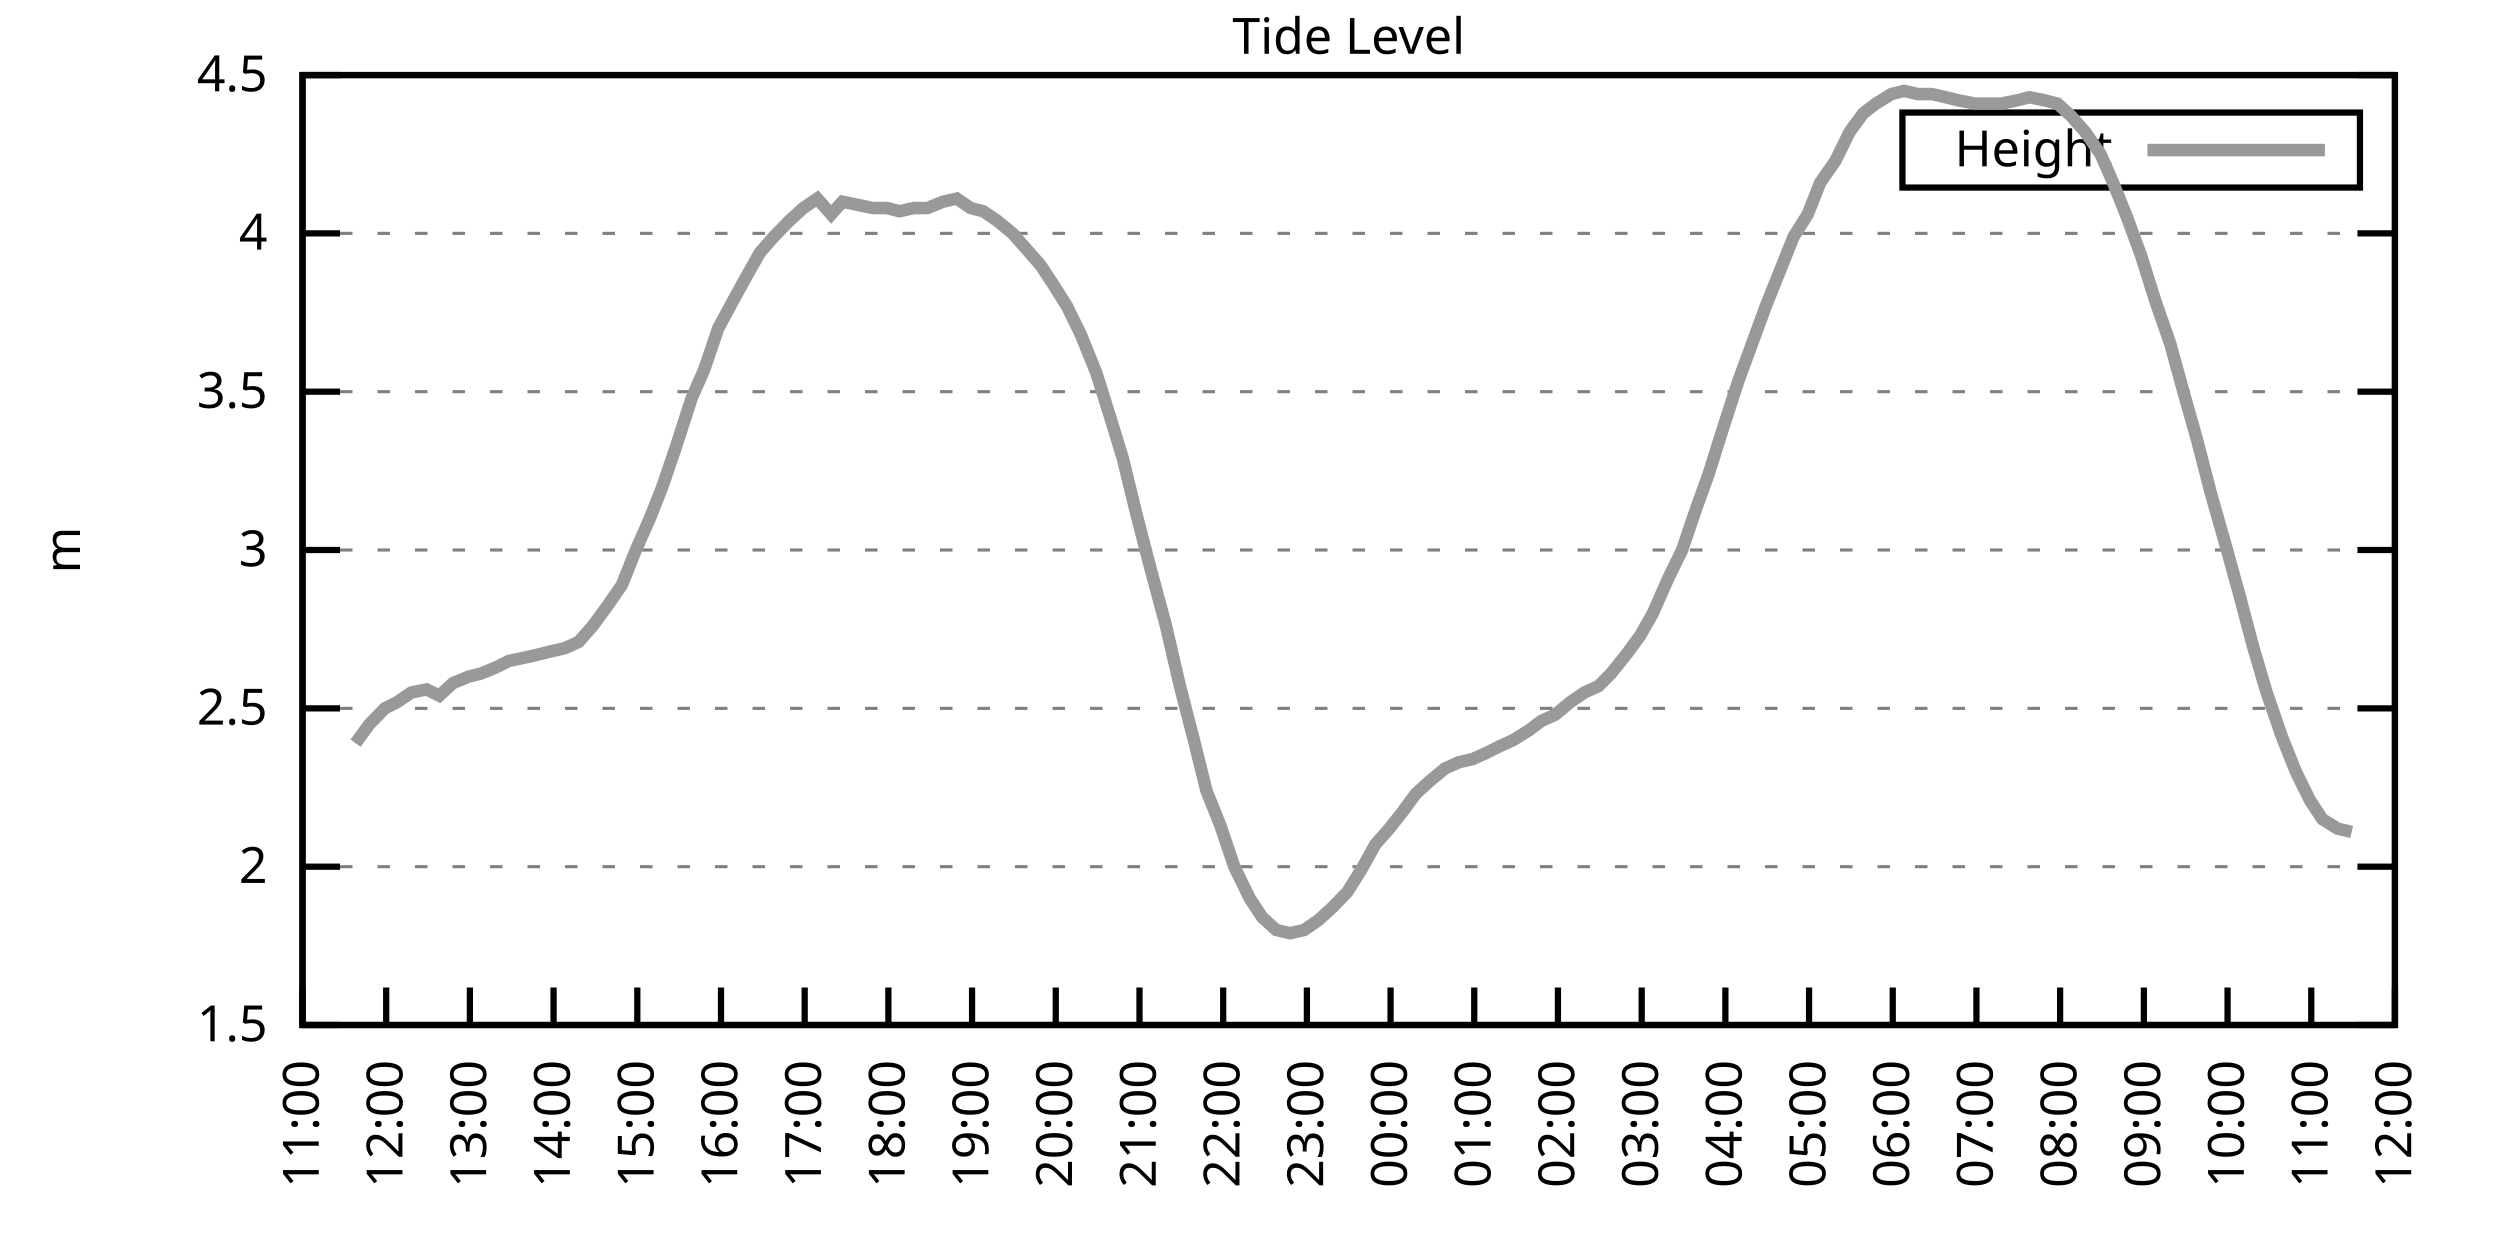
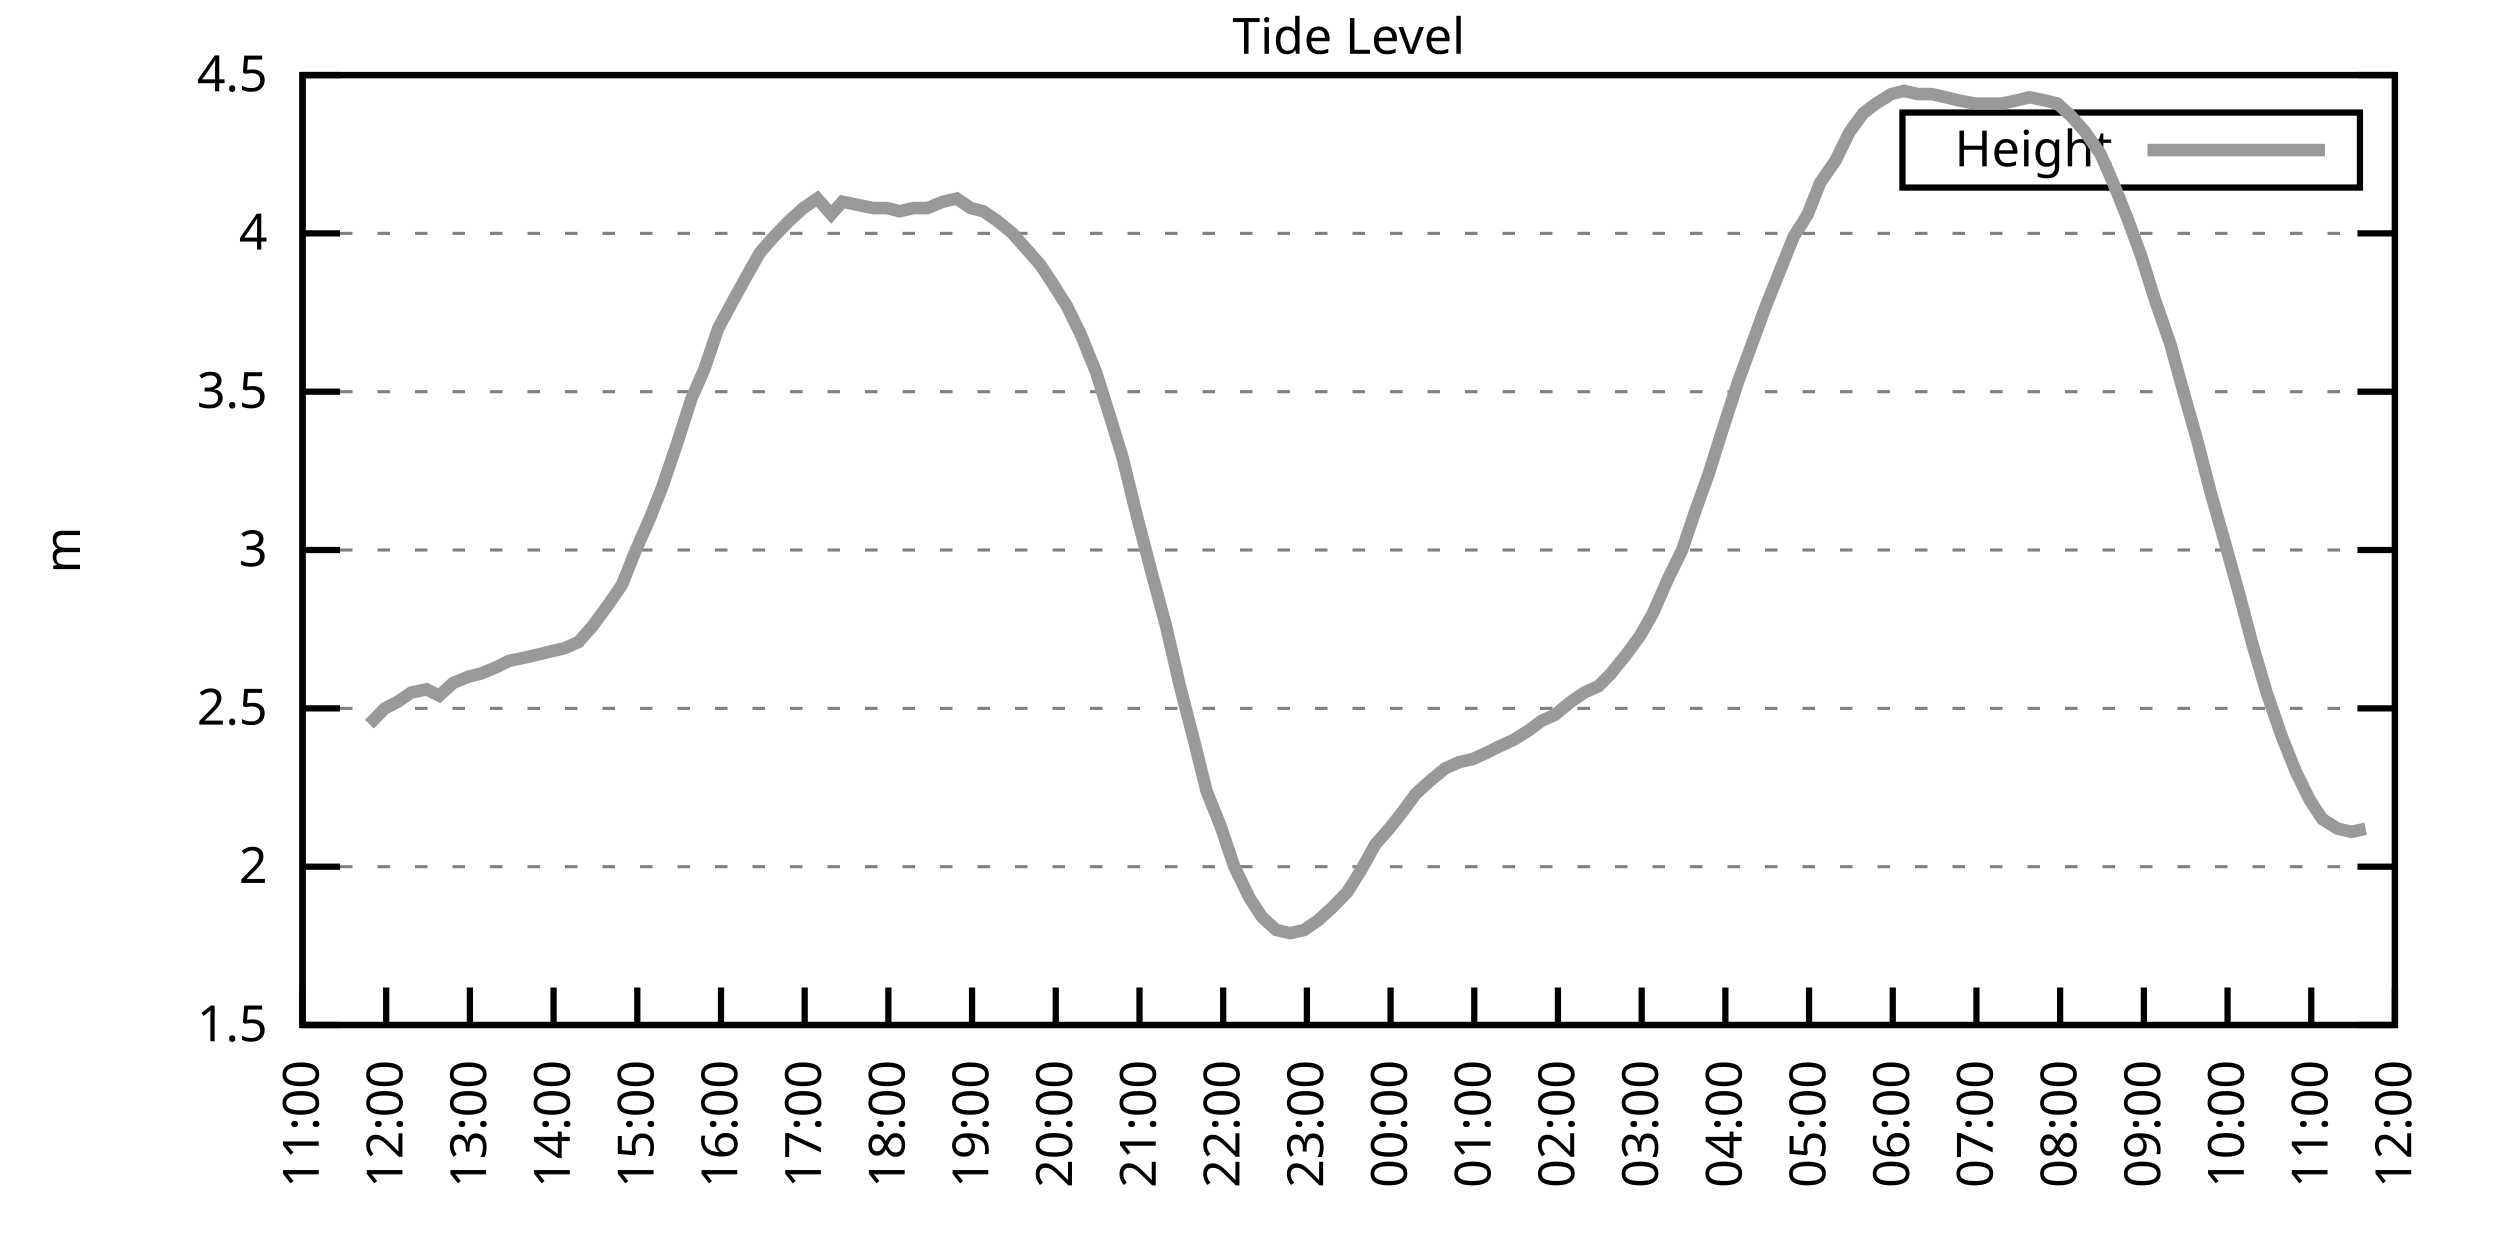
<svg xmlns="http://www.w3.org/2000/svg" xmlns:xlink="http://www.w3.org/1999/xlink" width="400" height="200" viewBox="0 0 400 200">
  <g id="gnuplot_canvas">
    <rect x="0" y="0" width="400" height="200" fill="none" />
    <defs>
      <circle id="gpDot" r="0.5" stroke-width="0.5" stroke="currentColor" />
      <path id="gpPt0" stroke-width="0.333" stroke="currentColor" d="M-1,0 h2 M0,-1 v2" />
      <path id="gpPt1" stroke-width="0.333" stroke="currentColor" d="M-1,-1 L1,1 M1,-1 L-1,1" />
      <path id="gpPt2" stroke-width="0.333" stroke="currentColor" d="M-1,0 L1,0 M0,-1 L0,1 M-1,-1 L1,1 M-1,1 L1,-1" />
      <rect id="gpPt3" stroke-width="0.333" stroke="currentColor" x="-1" y="-1" width="2" height="2" />
      <rect id="gpPt4" stroke-width="0.333" stroke="currentColor" fill="currentColor" x="-1" y="-1" width="2" height="2" />
      <circle id="gpPt5" stroke-width="0.333" stroke="currentColor" cx="0" cy="0" r="1" />
      <use xlink:href="#gpPt5" id="gpPt6" fill="currentColor" stroke="none" />
      <path id="gpPt7" stroke-width="0.333" stroke="currentColor" d="M0,-1.33 L-1.33,0.67 L1.33,0.67 z" />
      <use xlink:href="#gpPt7" id="gpPt8" fill="currentColor" stroke="none" />
      <use xlink:href="#gpPt7" id="gpPt9" stroke="currentColor" transform="rotate(180)" />
      <use xlink:href="#gpPt9" id="gpPt10" fill="currentColor" stroke="none" />
      <use xlink:href="#gpPt3" id="gpPt11" stroke="currentColor" transform="rotate(45)" />
      <use xlink:href="#gpPt11" id="gpPt12" fill="currentColor" stroke="none" />
      <path id="gpPt13" stroke-width="0.333" stroke="currentColor" d="M0,1.330 L1.265,0.411 L0.782,-1.067 L-0.782,-1.076 L-1.265,0.411 z" />
      <use xlink:href="#gpPt13" id="gpPt14" fill="currentColor" stroke="none" />
      <filter id="textbox" filterUnits="objectBoundingBox" x="0" y="0" height="1" width="1">
        <feFlood flood-color="white" flood-opacity="1" result="bgnd" />
        <feComposite in="SourceGraphic" in2="bgnd" operator="atop" />
      </filter>
      <filter id="greybox" filterUnits="objectBoundingBox" x="0" y="0" height="1" width="1">
        <feFlood flood-color="lightgrey" flood-opacity="1" result="grey" />
        <feComposite in="SourceGraphic" in2="grey" operator="atop" />
      </filter>
    </defs>
    <g fill="none" color="white" stroke="currentColor" stroke-width="1.00" stroke-linecap="butt" stroke-linejoin="miter">
</g>
    <g fill="none" color="black" stroke="currentColor" stroke-width="1.00" stroke-linecap="butt" stroke-linejoin="miter">
      <g stroke="none" shape-rendering="crispEdges">
        <polygon fill="rgb(255, 255, 255)" points="48.40,164.00 383.18,164.00 383.18,12.02 48.40,12.02 " />
      </g>
    </g>
    <g fill="none" color="black" stroke="currentColor" stroke-width="1.00" stroke-linecap="butt" stroke-linejoin="miter">
</g>
    <g fill="none" color="black" stroke="black" stroke-width="0.50" stroke-linecap="butt" stroke-linejoin="miter">
</g>
    <g fill="none" color="gray" stroke="currentColor" stroke-width="0.50" stroke-linecap="butt" stroke-linejoin="miter">
      <path stroke="gray" stroke-dasharray="2,4" class="gridline" d="M48.40,164.00 L383.19,164.00  " />
    </g>
    <g fill="none" color="gray" stroke="gray" stroke-width="1.00" stroke-linecap="butt" stroke-linejoin="miter">
</g>
    <g fill="none" color="black" stroke="currentColor" stroke-width="1.00" stroke-linecap="butt" stroke-linejoin="miter">
      <path stroke="black" d="M48.40,164.00 L54.40,164.00 M383.19,164.00 L377.19,164.00  " />
      <g transform="translate(42.80,166.60)" stroke="none" fill="black" font-family="Sans" font-size="8.00" text-anchor="end">
        <text>
          <tspan font-family="Sans"> 1.5</tspan>
        </text>
      </g>
    </g>
    <g fill="none" color="black" stroke="currentColor" stroke-width="1.00" stroke-linecap="butt" stroke-linejoin="miter">
</g>
    <g fill="none" color="black" stroke="black" stroke-width="0.50" stroke-linecap="butt" stroke-linejoin="miter">
</g>
    <g fill="none" color="gray" stroke="currentColor" stroke-width="0.50" stroke-linecap="butt" stroke-linejoin="miter">
      <path stroke="gray" stroke-dasharray="2,4" class="gridline" d="M48.40,138.67 L383.19,138.67  " />
    </g>
    <g fill="none" color="gray" stroke="gray" stroke-width="1.00" stroke-linecap="butt" stroke-linejoin="miter">
</g>
    <g fill="none" color="black" stroke="currentColor" stroke-width="1.00" stroke-linecap="butt" stroke-linejoin="miter">
      <path stroke="black" d="M48.40,138.67 L54.40,138.67 M383.19,138.67 L377.19,138.67  " />
      <g transform="translate(42.80,141.27)" stroke="none" fill="black" font-family="Sans" font-size="8.00" text-anchor="end">
        <text>
          <tspan font-family="Sans"> 2</tspan>
        </text>
      </g>
    </g>
    <g fill="none" color="black" stroke="currentColor" stroke-width="1.00" stroke-linecap="butt" stroke-linejoin="miter">
</g>
    <g fill="none" color="black" stroke="black" stroke-width="0.50" stroke-linecap="butt" stroke-linejoin="miter">
</g>
    <g fill="none" color="gray" stroke="currentColor" stroke-width="0.50" stroke-linecap="butt" stroke-linejoin="miter">
      <path stroke="gray" stroke-dasharray="2,4" class="gridline" d="M48.40,113.34 L383.19,113.34  " />
    </g>
    <g fill="none" color="gray" stroke="gray" stroke-width="1.00" stroke-linecap="butt" stroke-linejoin="miter">
</g>
    <g fill="none" color="black" stroke="currentColor" stroke-width="1.00" stroke-linecap="butt" stroke-linejoin="miter">
      <path stroke="black" d="M48.40,113.34 L54.40,113.34 M383.19,113.34 L377.19,113.34  " />
      <g transform="translate(42.80,115.94)" stroke="none" fill="black" font-family="Sans" font-size="8.00" text-anchor="end">
        <text>
          <tspan font-family="Sans"> 2.5</tspan>
        </text>
      </g>
    </g>
    <g fill="none" color="black" stroke="currentColor" stroke-width="1.00" stroke-linecap="butt" stroke-linejoin="miter">
</g>
    <g fill="none" color="black" stroke="black" stroke-width="0.50" stroke-linecap="butt" stroke-linejoin="miter">
</g>
    <g fill="none" color="gray" stroke="currentColor" stroke-width="0.50" stroke-linecap="butt" stroke-linejoin="miter">
      <path stroke="gray" stroke-dasharray="2,4" class="gridline" d="M48.40,88.00 L383.19,88.00  " />
    </g>
    <g fill="none" color="gray" stroke="gray" stroke-width="1.00" stroke-linecap="butt" stroke-linejoin="miter">
</g>
    <g fill="none" color="black" stroke="currentColor" stroke-width="1.00" stroke-linecap="butt" stroke-linejoin="miter">
      <path stroke="black" d="M48.40,88.00 L54.40,88.00 M383.19,88.00 L377.19,88.00  " />
      <g transform="translate(42.80,90.60)" stroke="none" fill="black" font-family="Sans" font-size="8.00" text-anchor="end">
        <text>
          <tspan font-family="Sans"> 3</tspan>
        </text>
      </g>
    </g>
    <g fill="none" color="black" stroke="currentColor" stroke-width="1.00" stroke-linecap="butt" stroke-linejoin="miter">
</g>
    <g fill="none" color="black" stroke="black" stroke-width="0.50" stroke-linecap="butt" stroke-linejoin="miter">
</g>
    <g fill="none" color="gray" stroke="currentColor" stroke-width="0.50" stroke-linecap="butt" stroke-linejoin="miter">
      <path stroke="gray" stroke-dasharray="2,4" class="gridline" d="M48.40,62.67 L383.19,62.67  " />
    </g>
    <g fill="none" color="gray" stroke="gray" stroke-width="1.00" stroke-linecap="butt" stroke-linejoin="miter">
</g>
    <g fill="none" color="black" stroke="currentColor" stroke-width="1.00" stroke-linecap="butt" stroke-linejoin="miter">
      <path stroke="black" d="M48.40,62.67 L54.40,62.67 M383.19,62.67 L377.19,62.67  " />
      <g transform="translate(42.80,65.27)" stroke="none" fill="black" font-family="Sans" font-size="8.00" text-anchor="end">
        <text>
          <tspan font-family="Sans"> 3.5</tspan>
        </text>
      </g>
    </g>
    <g fill="none" color="black" stroke="currentColor" stroke-width="1.00" stroke-linecap="butt" stroke-linejoin="miter">
</g>
    <g fill="none" color="black" stroke="black" stroke-width="0.50" stroke-linecap="butt" stroke-linejoin="miter">
</g>
    <g fill="none" color="gray" stroke="currentColor" stroke-width="0.50" stroke-linecap="butt" stroke-linejoin="miter">
      <path stroke="gray" stroke-dasharray="2,4" class="gridline" d="M48.40,37.34 L383.19,37.34  " />
    </g>
    <g fill="none" color="gray" stroke="gray" stroke-width="1.00" stroke-linecap="butt" stroke-linejoin="miter">
</g>
    <g fill="none" color="black" stroke="currentColor" stroke-width="1.00" stroke-linecap="butt" stroke-linejoin="miter">
      <path stroke="black" d="M48.40,37.34 L54.40,37.34 M383.19,37.34 L377.19,37.34  " />
      <g transform="translate(42.80,39.94)" stroke="none" fill="black" font-family="Sans" font-size="8.00" text-anchor="end">
        <text>
          <tspan font-family="Sans"> 4</tspan>
        </text>
      </g>
    </g>
    <g fill="none" color="black" stroke="currentColor" stroke-width="1.00" stroke-linecap="butt" stroke-linejoin="miter">
</g>
    <g fill="none" color="black" stroke="black" stroke-width="0.50" stroke-linecap="butt" stroke-linejoin="miter">
</g>
    <g fill="none" color="gray" stroke="currentColor" stroke-width="0.50" stroke-linecap="butt" stroke-linejoin="miter">
      <path stroke="gray" stroke-dasharray="2,4" class="gridline" d="M48.40,12.01 L383.19,12.01  " />
    </g>
    <g fill="none" color="gray" stroke="gray" stroke-width="1.00" stroke-linecap="butt" stroke-linejoin="miter">
</g>
    <g fill="none" color="black" stroke="currentColor" stroke-width="1.00" stroke-linecap="butt" stroke-linejoin="miter">
      <path stroke="black" d="M48.40,12.01 L54.40,12.01 M383.19,12.01 L377.19,12.01  " />
      <g transform="translate(42.80,14.61)" stroke="none" fill="black" font-family="Sans" font-size="8.00" text-anchor="end">
        <text>
          <tspan font-family="Sans"> 4.5</tspan>
        </text>
      </g>
    </g>
    <g fill="none" color="black" stroke="currentColor" stroke-width="1.00" stroke-linecap="butt" stroke-linejoin="miter">
      <path stroke="black" d="M48.40,164.00 L48.40,158.00  " />
      <g transform="translate(51.00,169.60) rotate(270.00)" stroke="none" fill="black" font-family="Sans" font-size="8.00" text-anchor="end">
        <text>
          <tspan font-family="Sans">11:00</tspan>
        </text>
      </g>
    </g>
    <g fill="none" color="black" stroke="currentColor" stroke-width="1.00" stroke-linecap="butt" stroke-linejoin="miter">
      <path stroke="black" d="M61.79,164.00 L61.79,158.00  " />
      <g transform="translate(64.39,169.60) rotate(270.00)" stroke="none" fill="black" font-family="Sans" font-size="8.00" text-anchor="end">
        <text>
          <tspan font-family="Sans">12:00</tspan>
        </text>
      </g>
    </g>
    <g fill="none" color="black" stroke="currentColor" stroke-width="1.00" stroke-linecap="butt" stroke-linejoin="miter">
      <path stroke="black" d="M75.18,164.00 L75.18,158.00  " />
      <g transform="translate(77.78,169.60) rotate(270.00)" stroke="none" fill="black" font-family="Sans" font-size="8.00" text-anchor="end">
        <text>
          <tspan font-family="Sans">13:00</tspan>
        </text>
      </g>
    </g>
    <g fill="none" color="black" stroke="currentColor" stroke-width="1.00" stroke-linecap="butt" stroke-linejoin="miter">
      <path stroke="black" d="M88.57,164.00 L88.57,158.00  " />
      <g transform="translate(91.17,169.60) rotate(270.00)" stroke="none" fill="black" font-family="Sans" font-size="8.00" text-anchor="end">
        <text>
          <tspan font-family="Sans">14:00</tspan>
        </text>
      </g>
    </g>
    <g fill="none" color="black" stroke="currentColor" stroke-width="1.00" stroke-linecap="butt" stroke-linejoin="miter">
      <path stroke="black" d="M101.97,164.00 L101.97,158.00  " />
      <g transform="translate(104.57,169.60) rotate(270.00)" stroke="none" fill="black" font-family="Sans" font-size="8.00" text-anchor="end">
        <text>
          <tspan font-family="Sans">15:00</tspan>
        </text>
      </g>
    </g>
    <g fill="none" color="black" stroke="currentColor" stroke-width="1.00" stroke-linecap="butt" stroke-linejoin="miter">
      <path stroke="black" d="M115.36,164.00 L115.36,158.00  " />
      <g transform="translate(117.96,169.60) rotate(270.00)" stroke="none" fill="black" font-family="Sans" font-size="8.00" text-anchor="end">
        <text>
          <tspan font-family="Sans">16:00</tspan>
        </text>
      </g>
    </g>
    <g fill="none" color="black" stroke="currentColor" stroke-width="1.00" stroke-linecap="butt" stroke-linejoin="miter">
      <path stroke="black" d="M128.75,164.00 L128.75,158.00  " />
      <g transform="translate(131.35,169.60) rotate(270.00)" stroke="none" fill="black" font-family="Sans" font-size="8.00" text-anchor="end">
        <text>
          <tspan font-family="Sans">17:00</tspan>
        </text>
      </g>
    </g>
    <g fill="none" color="black" stroke="currentColor" stroke-width="1.00" stroke-linecap="butt" stroke-linejoin="miter">
      <path stroke="black" d="M142.14,164.00 L142.14,158.00  " />
      <g transform="translate(144.74,169.60) rotate(270.00)" stroke="none" fill="black" font-family="Sans" font-size="8.00" text-anchor="end">
        <text>
          <tspan font-family="Sans">18:00</tspan>
        </text>
      </g>
    </g>
    <g fill="none" color="black" stroke="currentColor" stroke-width="1.00" stroke-linecap="butt" stroke-linejoin="miter">
      <path stroke="black" d="M155.53,164.00 L155.53,158.00  " />
      <g transform="translate(158.13,169.60) rotate(270.00)" stroke="none" fill="black" font-family="Sans" font-size="8.00" text-anchor="end">
        <text>
          <tspan font-family="Sans">19:00</tspan>
        </text>
      </g>
    </g>
    <g fill="none" color="black" stroke="currentColor" stroke-width="1.00" stroke-linecap="butt" stroke-linejoin="miter">
      <path stroke="black" d="M168.92,164.00 L168.92,158.00  " />
      <g transform="translate(171.52,169.60) rotate(270.00)" stroke="none" fill="black" font-family="Sans" font-size="8.00" text-anchor="end">
        <text>
          <tspan font-family="Sans">20:00</tspan>
        </text>
      </g>
    </g>
    <g fill="none" color="black" stroke="currentColor" stroke-width="1.00" stroke-linecap="butt" stroke-linejoin="miter">
      <path stroke="black" d="M182.32,164.00 L182.32,158.00  " />
      <g transform="translate(184.92,169.60) rotate(270.00)" stroke="none" fill="black" font-family="Sans" font-size="8.00" text-anchor="end">
        <text>
          <tspan font-family="Sans">21:00</tspan>
        </text>
      </g>
    </g>
    <g fill="none" color="black" stroke="currentColor" stroke-width="1.00" stroke-linecap="butt" stroke-linejoin="miter">
      <path stroke="black" d="M195.71,164.00 L195.71,158.00  " />
      <g transform="translate(198.31,169.60) rotate(270.00)" stroke="none" fill="black" font-family="Sans" font-size="8.00" text-anchor="end">
        <text>
          <tspan font-family="Sans">22:00</tspan>
        </text>
      </g>
    </g>
    <g fill="none" color="black" stroke="currentColor" stroke-width="1.00" stroke-linecap="butt" stroke-linejoin="miter">
      <path stroke="black" d="M209.10,164.00 L209.10,158.00  " />
      <g transform="translate(211.70,169.60) rotate(270.00)" stroke="none" fill="black" font-family="Sans" font-size="8.00" text-anchor="end">
        <text>
          <tspan font-family="Sans">23:00</tspan>
        </text>
      </g>
    </g>
    <g fill="none" color="black" stroke="currentColor" stroke-width="1.00" stroke-linecap="butt" stroke-linejoin="miter">
      <path stroke="black" d="M222.49,164.00 L222.49,158.00  " />
      <g transform="translate(225.09,169.60) rotate(270.00)" stroke="none" fill="black" font-family="Sans" font-size="8.00" text-anchor="end">
        <text>
          <tspan font-family="Sans">00:00</tspan>
        </text>
      </g>
    </g>
    <g fill="none" color="black" stroke="currentColor" stroke-width="1.00" stroke-linecap="butt" stroke-linejoin="miter">
      <path stroke="black" d="M235.88,164.00 L235.88,158.00  " />
      <g transform="translate(238.48,169.60) rotate(270.00)" stroke="none" fill="black" font-family="Sans" font-size="8.00" text-anchor="end">
        <text>
          <tspan font-family="Sans">01:00</tspan>
        </text>
      </g>
    </g>
    <g fill="none" color="black" stroke="currentColor" stroke-width="1.00" stroke-linecap="butt" stroke-linejoin="miter">
      <path stroke="black" d="M249.27,164.00 L249.27,158.00  " />
      <g transform="translate(251.87,169.60) rotate(270.00)" stroke="none" fill="black" font-family="Sans" font-size="8.00" text-anchor="end">
        <text>
          <tspan font-family="Sans">02:00</tspan>
        </text>
      </g>
    </g>
    <g fill="none" color="black" stroke="currentColor" stroke-width="1.00" stroke-linecap="butt" stroke-linejoin="miter">
      <path stroke="black" d="M262.67,164.00 L262.67,158.00  " />
      <g transform="translate(265.27,169.60) rotate(270.00)" stroke="none" fill="black" font-family="Sans" font-size="8.00" text-anchor="end">
        <text>
          <tspan font-family="Sans">03:00</tspan>
        </text>
      </g>
    </g>
    <g fill="none" color="black" stroke="currentColor" stroke-width="1.00" stroke-linecap="butt" stroke-linejoin="miter">
      <path stroke="black" d="M276.06,164.00 L276.06,158.00  " />
      <g transform="translate(278.66,169.60) rotate(270.00)" stroke="none" fill="black" font-family="Sans" font-size="8.00" text-anchor="end">
        <text>
          <tspan font-family="Sans">04:00</tspan>
        </text>
      </g>
    </g>
    <g fill="none" color="black" stroke="currentColor" stroke-width="1.00" stroke-linecap="butt" stroke-linejoin="miter">
      <path stroke="black" d="M289.45,164.00 L289.45,158.00  " />
      <g transform="translate(292.05,169.60) rotate(270.00)" stroke="none" fill="black" font-family="Sans" font-size="8.00" text-anchor="end">
        <text>
          <tspan font-family="Sans">05:00</tspan>
        </text>
      </g>
    </g>
    <g fill="none" color="black" stroke="currentColor" stroke-width="1.00" stroke-linecap="butt" stroke-linejoin="miter">
      <path stroke="black" d="M302.84,164.00 L302.84,158.00  " />
      <g transform="translate(305.44,169.60) rotate(270.00)" stroke="none" fill="black" font-family="Sans" font-size="8.00" text-anchor="end">
        <text>
          <tspan font-family="Sans">06:00</tspan>
        </text>
      </g>
    </g>
    <g fill="none" color="black" stroke="currentColor" stroke-width="1.00" stroke-linecap="butt" stroke-linejoin="miter">
      <path stroke="black" d="M316.23,164.00 L316.23,158.00  " />
      <g transform="translate(318.83,169.60) rotate(270.00)" stroke="none" fill="black" font-family="Sans" font-size="8.00" text-anchor="end">
        <text>
          <tspan font-family="Sans">07:00</tspan>
        </text>
      </g>
    </g>
    <g fill="none" color="black" stroke="currentColor" stroke-width="1.00" stroke-linecap="butt" stroke-linejoin="miter">
      <path stroke="black" d="M329.62,164.00 L329.62,158.00  " />
      <g transform="translate(332.22,169.60) rotate(270.00)" stroke="none" fill="black" font-family="Sans" font-size="8.00" text-anchor="end">
        <text>
          <tspan font-family="Sans">08:00</tspan>
        </text>
      </g>
    </g>
    <g fill="none" color="black" stroke="currentColor" stroke-width="1.00" stroke-linecap="butt" stroke-linejoin="miter">
      <path stroke="black" d="M343.02,164.00 L343.02,158.00  " />
      <g transform="translate(345.62,169.60) rotate(270.00)" stroke="none" fill="black" font-family="Sans" font-size="8.00" text-anchor="end">
        <text>
          <tspan font-family="Sans">09:00</tspan>
        </text>
      </g>
    </g>
    <g fill="none" color="black" stroke="currentColor" stroke-width="1.00" stroke-linecap="butt" stroke-linejoin="miter">
      <path stroke="black" d="M356.41,164.00 L356.41,158.00  " />
      <g transform="translate(359.01,169.60) rotate(270.00)" stroke="none" fill="black" font-family="Sans" font-size="8.00" text-anchor="end">
        <text>
          <tspan font-family="Sans">10:00</tspan>
        </text>
      </g>
    </g>
    <g fill="none" color="black" stroke="currentColor" stroke-width="1.00" stroke-linecap="butt" stroke-linejoin="miter">
      <path stroke="black" d="M369.80,164.00 L369.80,158.00  " />
      <g transform="translate(372.40,169.60) rotate(270.00)" stroke="none" fill="black" font-family="Sans" font-size="8.00" text-anchor="end">
        <text>
          <tspan font-family="Sans">11:00</tspan>
        </text>
      </g>
    </g>
    <g fill="none" color="black" stroke="currentColor" stroke-width="1.00" stroke-linecap="butt" stroke-linejoin="miter">
      <path stroke="black" d="M383.19,164.00 L383.19,158.00  " />
      <g transform="translate(385.79,169.60) rotate(270.00)" stroke="none" fill="black" font-family="Sans" font-size="8.00" text-anchor="end">
        <text>
          <tspan font-family="Sans">12:00</tspan>
        </text>
      </g>
    </g>
    <g fill="none" color="black" stroke="currentColor" stroke-width="1.00" stroke-linecap="butt" stroke-linejoin="miter">
</g>
    <g fill="none" color="black" stroke="currentColor" stroke-width="1.00" stroke-linecap="butt" stroke-linejoin="miter">
      <path stroke="black" d="M48.40,12.01 L48.40,164.00 L383.19,164.00 L383.19,12.01 L48.40,12.01 Z  " />
    </g>
    <g fill="none" color="black" stroke="currentColor" stroke-width="1.00" stroke-linecap="butt" stroke-linejoin="miter">
</g>
    <g fill="none" color="black" stroke="currentColor" stroke-width="1.00" stroke-linecap="butt" stroke-linejoin="miter">
      <path stroke="black" d="M304.39,30.01 L304.39,18.01 L377.59,18.01 L377.59,30.01 L304.39,30.01 Z  " />
    </g>
    <g id="Tide_level_plot_1">
      <g fill="none" color="white" stroke="black" stroke-width="2.00" stroke-linecap="butt" stroke-linejoin="miter">
</g>
      <g fill="none" color="black" stroke="currentColor" stroke-width="2.00" stroke-linecap="butt" stroke-linejoin="miter">
        <g transform="translate(337.99,26.61)" stroke="none" fill="black" font-family="Sans" font-size="8.00" text-anchor="end">
          <text>
            <tspan font-family="Sans">Height</tspan>
          </text>
        </g>
      </g>
      <g fill="none" color="black" stroke="currentColor" stroke-width="2.00" stroke-linecap="butt" stroke-linejoin="miter">
-         <path stroke="rgb(153, 153, 153)" d="M343.59,24.01 L371.99,24.01 M56.88,118.91 L59.11,115.87 L61.57,113.34 L63.58,112.32 L65.81,110.80 L68.26,110.30   L70.27,111.31 L72.50,109.28 L74.96,108.27 L76.97,107.76 L79.42,106.75 L81.43,105.74 L83.89,105.23 L86.12,104.72   L88.13,104.22 L90.36,103.71 L92.59,102.70 L94.82,100.16 L97.06,97.12 L99.51,93.58 L101.74,88.00 L103.98,82.94   L105.98,77.87 L108.22,71.29 L110.67,63.69 L112.68,59.13 L114.91,52.54 L117.37,47.98 L119.60,43.93 L121.61,40.38   L123.84,37.85 L126.29,35.32 L128.53,33.29 L130.76,31.77 L132.99,34.30 L134.78,32.28 L137.23,32.78 L139.69,33.29   L141.92,33.29 L143.93,33.80 L146.16,33.29 L148.39,33.29 L150.85,32.28 L153.08,31.77 L155.31,33.29 L157.32,33.80   L159.55,35.32 L162.01,37.34 L164.24,39.87 L166.47,42.41 L168.48,45.45 L170.71,48.99 L172.94,53.55 L175.40,59.63   L177.63,66.73 L179.64,73.31 L181.87,82.43 L184.10,91.04 L186.56,100.16 L188.79,109.79 L191.02,118.40 L193.03,126.51   L195.26,132.08 L197.49,138.67 L199.95,143.73 L201.96,146.77 L204.19,148.80 L206.42,149.31 L208.65,148.80 L210.88,147.28   L213.12,145.25 L215.57,142.72 L217.80,139.17 L220.04,135.12 L222.27,132.59 L224.28,130.06 L226.51,127.02 L228.74,124.99   L231.20,122.96 L233.43,121.95 L235.66,121.44 L237.89,120.43 L239.90,119.42 L242.13,118.40 L244.59,116.88 L246.60,115.36   L248.83,114.35 L251.28,112.32 L253.51,110.80 L255.75,109.79 L257.76,107.76 L260.21,104.72 L262.44,101.68 L264.45,98.14   L266.91,92.56 L269.14,88.00 L271.37,81.42 L273.38,75.85 L275.61,68.75 L278.07,61.15 L280.30,55.07 L282.53,48.99   L284.76,43.42 L286.99,37.85 L289.23,34.30 L291.23,29.24 L293.69,25.69 L295.92,21.13 L298.15,18.09 L300.16,16.57   L302.62,15.05 L304.63,14.54 L306.86,15.05 L309.09,15.05 L311.32,15.56 L313.33,16.06 L316.01,16.57 L318.02,16.57   L320.25,16.57 L322.70,16.06 L324.71,15.56 L327.17,16.06 L329.18,16.57 L331.41,18.60 L333.64,21.13 L336.10,24.68   L338.10,29.24 L340.34,34.81 L342.57,40.89 L344.80,47.98 L347.26,55.07 L349.49,63.18 L351.50,70.27 L353.73,78.89   L356.18,87.50 L358.42,95.60 L360.42,103.20 L362.66,110.80 L365.11,117.90 L367.34,123.47 L369.58,128.03 L371.58,131.07   L374.04,132.59 L376.27,133.10  " />
+         <path stroke="rgb(153, 153, 153)" d="M343.59,24.01 L371.99,24.01 M59.11,115.87 L61.57,113.34 L63.58,112.32 L65.81,110.80 L68.26,110.30 L70.27,111.31   L72.50,109.28 L74.96,108.27 L76.97,107.76 L79.42,106.75 L81.43,105.74 L83.89,105.23 L86.12,104.72 L88.13,104.22   L90.36,103.71 L92.59,102.70 L94.82,100.16 L97.06,97.12 L99.51,93.58 L101.74,88.00 L103.98,82.94 L105.98,77.87   L108.22,71.29 L110.67,63.69 L112.68,59.13 L114.91,52.54 L117.37,47.98 L119.60,43.93 L121.61,40.38 L123.84,37.85   L126.29,35.32 L128.53,33.29 L130.76,31.77 L132.99,34.30 L134.78,32.28 L137.23,32.78 L139.69,33.29 L141.92,33.29   L143.93,33.80 L146.16,33.29 L148.39,33.29 L150.85,32.28 L153.08,31.77 L155.31,33.29 L157.32,33.80 L159.55,35.32   L162.01,37.34 L164.24,39.87 L166.47,42.41 L168.48,45.45 L170.71,48.99 L172.94,53.55 L175.40,59.63 L177.63,66.73   L179.64,73.31 L181.87,82.43 L184.10,91.04 L186.56,100.16 L188.79,109.79 L191.02,118.40 L193.03,126.51 L195.26,132.08   L197.49,138.67 L199.95,143.73 L201.96,146.77 L204.19,148.80 L206.42,149.31 L208.65,148.80 L210.88,147.28 L213.12,145.25   L215.57,142.72 L217.80,139.17 L220.04,135.12 L222.27,132.59 L224.28,130.06 L226.51,127.02 L228.74,124.99 L231.20,122.96   L233.43,121.95 L235.66,121.44 L237.89,120.43 L239.90,119.42 L242.13,118.40 L244.59,116.88 L246.60,115.36 L248.83,114.35   L251.28,112.32 L253.51,110.80 L255.75,109.79 L257.76,107.76 L260.21,104.72 L262.44,101.68 L264.45,98.14 L266.91,92.56   L269.14,88.00 L271.37,81.42 L273.38,75.85 L275.61,68.75 L278.07,61.15 L280.30,55.07 L282.53,48.99 L284.76,43.42   L286.99,37.85 L289.23,34.30 L291.23,29.24 L293.69,25.69 L295.92,21.13 L298.15,18.09 L300.16,16.57 L302.62,15.05   L304.63,14.54 L306.86,15.05 L309.09,15.05 L311.32,15.56 L313.33,16.06 L316.01,16.57 L318.02,16.57 L320.25,16.57   L322.70,16.06 L324.71,15.56 L327.17,16.06 L329.18,16.57 L331.41,18.60 L333.64,21.13 L336.10,24.68 L338.10,29.24   L340.34,34.81 L342.57,40.89 L344.80,47.98 L347.26,55.07 L349.49,63.18 L351.50,70.27 L353.73,78.89 L356.18,87.50   L358.42,95.60 L360.42,103.20 L362.66,110.80 L365.11,117.90 L367.34,123.47 L369.58,128.03 L371.58,131.07 L374.04,132.59   L376.27,133.10 L378.50,132.59  " />
      </g>
    </g>
    <g fill="none" color="black" stroke="currentColor" stroke-width="2.00" stroke-linecap="butt" stroke-linejoin="miter">
</g>
    <g fill="none" color="black" stroke="black" stroke-width="1.00" stroke-linecap="butt" stroke-linejoin="miter">
</g>
    <g fill="none" color="black" stroke="currentColor" stroke-width="1.00" stroke-linecap="butt" stroke-linejoin="miter">
      <path stroke="black" d="M48.40,12.01 L48.40,164.00 L383.19,164.00 L383.19,12.01 L48.40,12.01 Z  " />
      <g transform="translate(12.80,88.01) rotate(270.00)" stroke="none" fill="black" font-family="Sans" font-size="8.00" text-anchor="middle">
        <text>
          <tspan font-family="Sans">m</tspan>
        </text>
      </g>
    </g>
    <g fill="none" color="black" stroke="currentColor" stroke-width="1.00" stroke-linecap="butt" stroke-linejoin="miter">
</g>
    <g fill="none" color="black" stroke="currentColor" stroke-width="1.00" stroke-linecap="butt" stroke-linejoin="miter">
      <g transform="translate(215.79,8.61)" stroke="none" fill="black" font-family="Sans" font-size="8.00" text-anchor="middle">
        <text>
          <tspan font-family="Sans">Tide Level</tspan>
        </text>
      </g>
    </g>
    <g fill="none" color="black" stroke="currentColor" stroke-width="1.00" stroke-linecap="butt" stroke-linejoin="miter">
</g>
  </g>
</svg>
